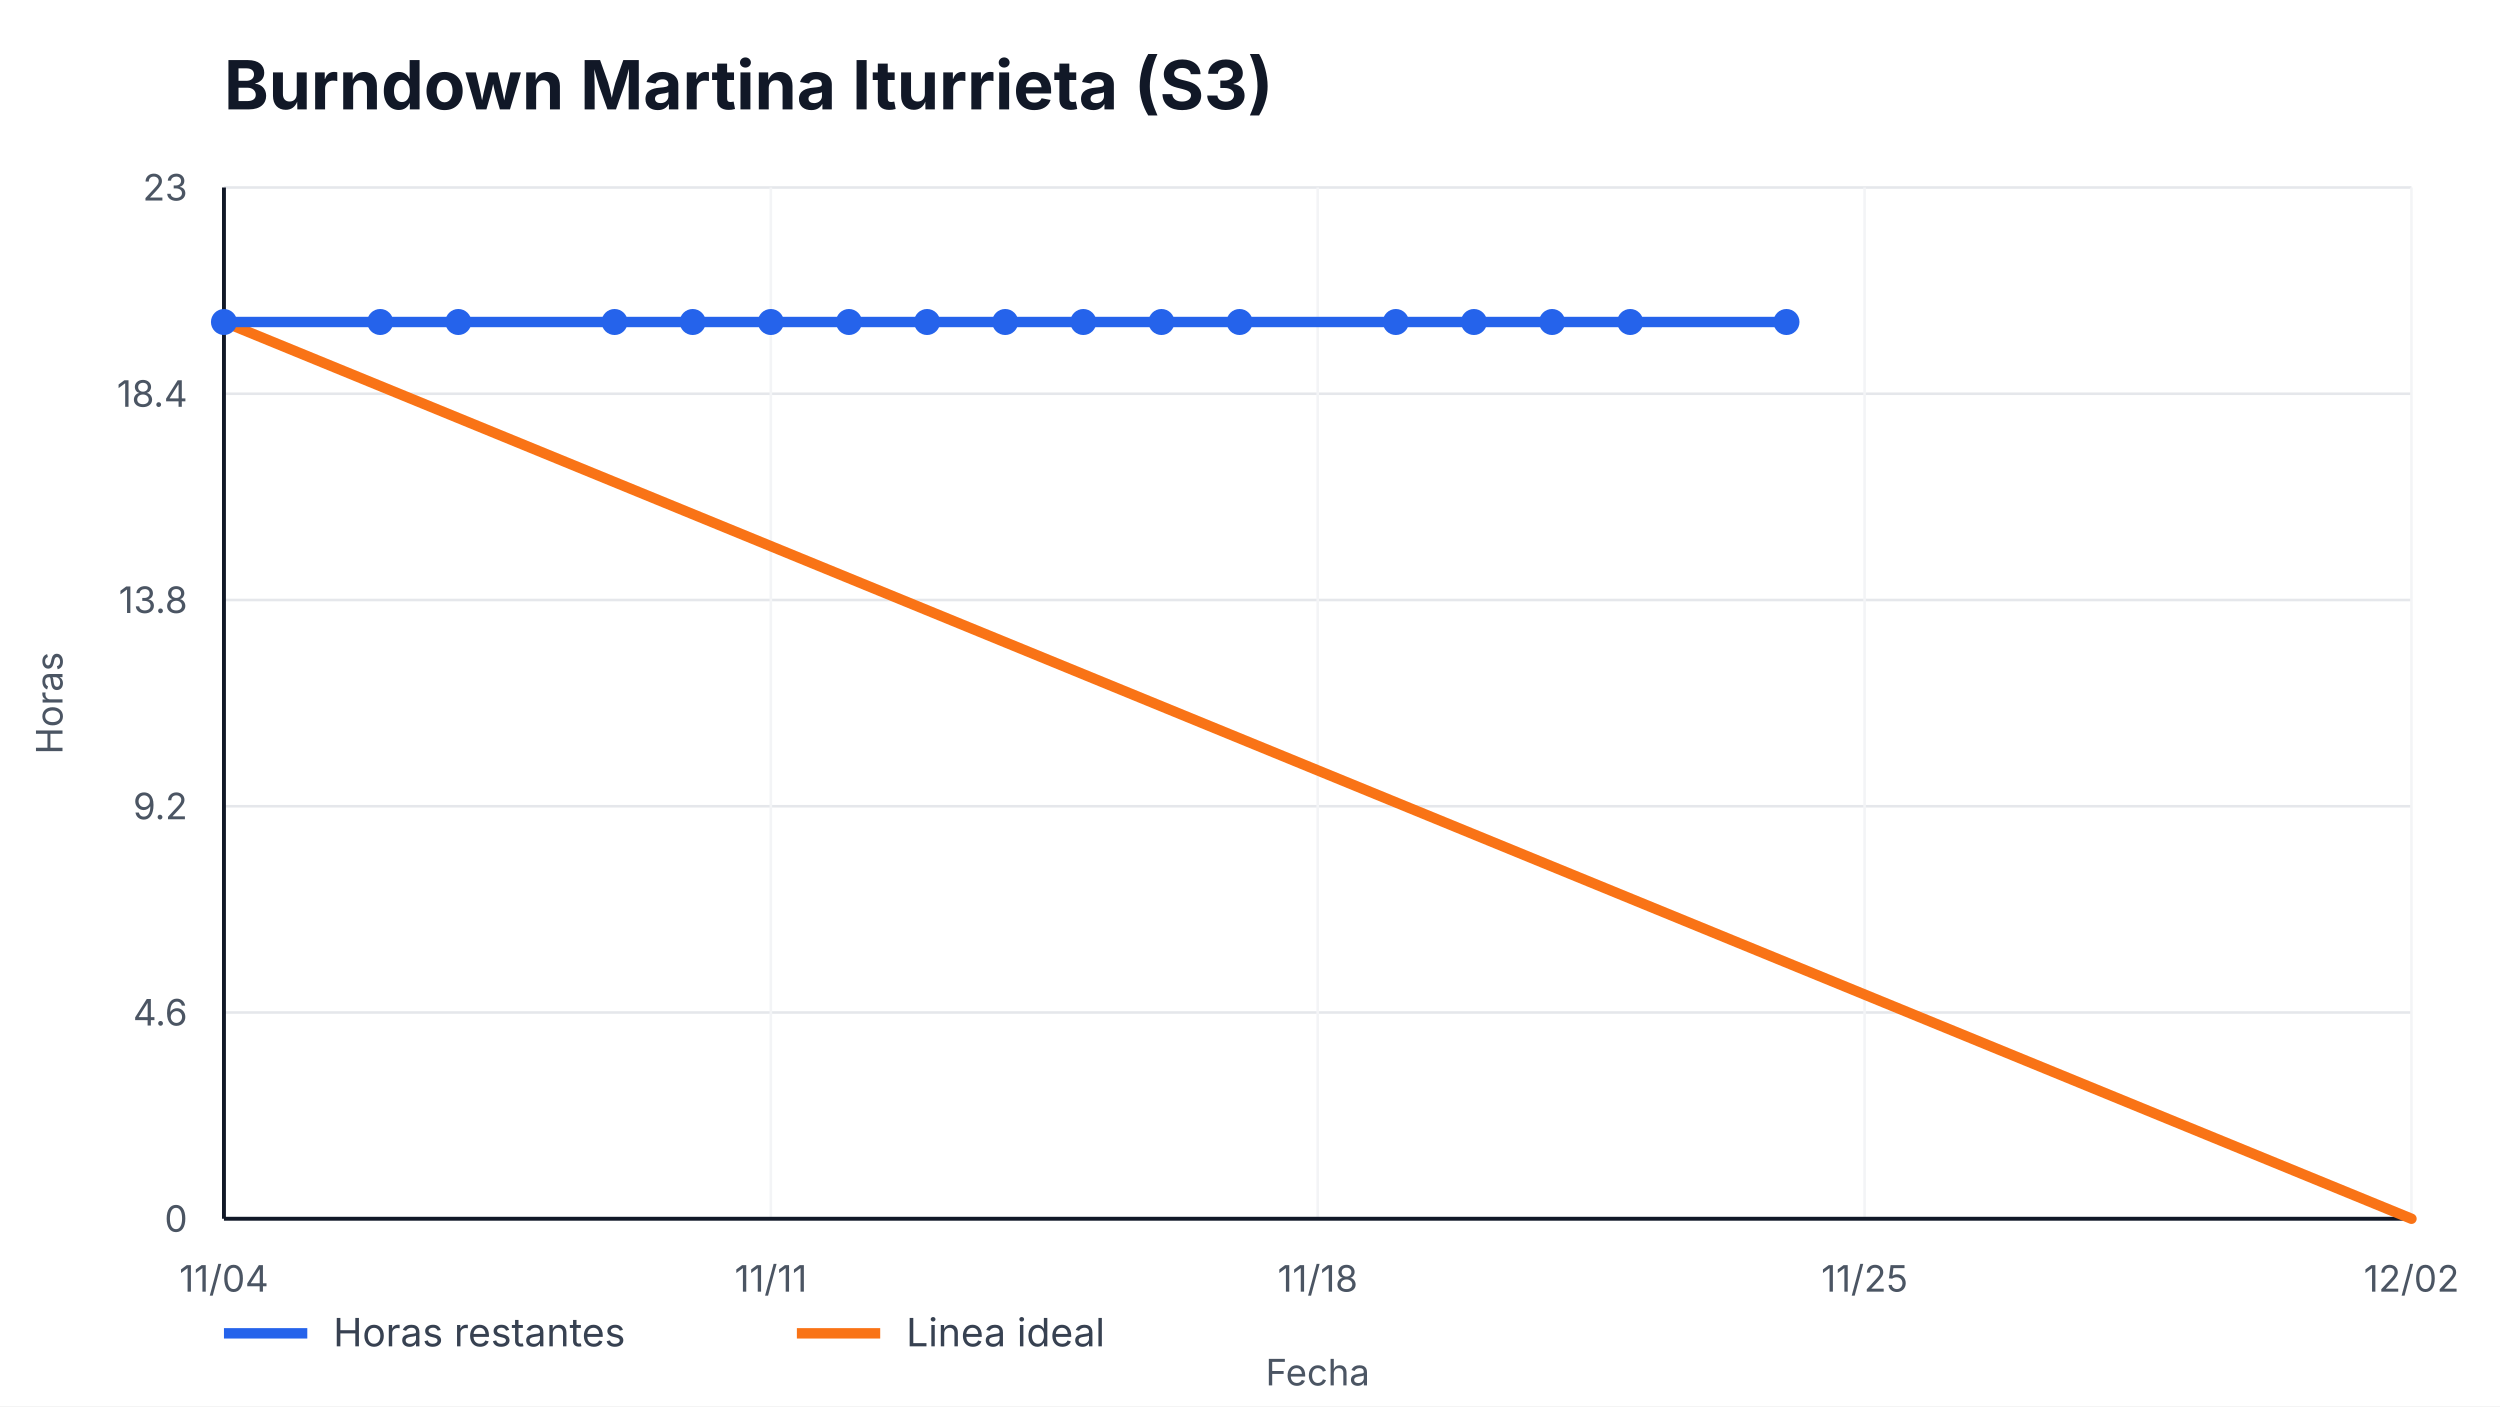
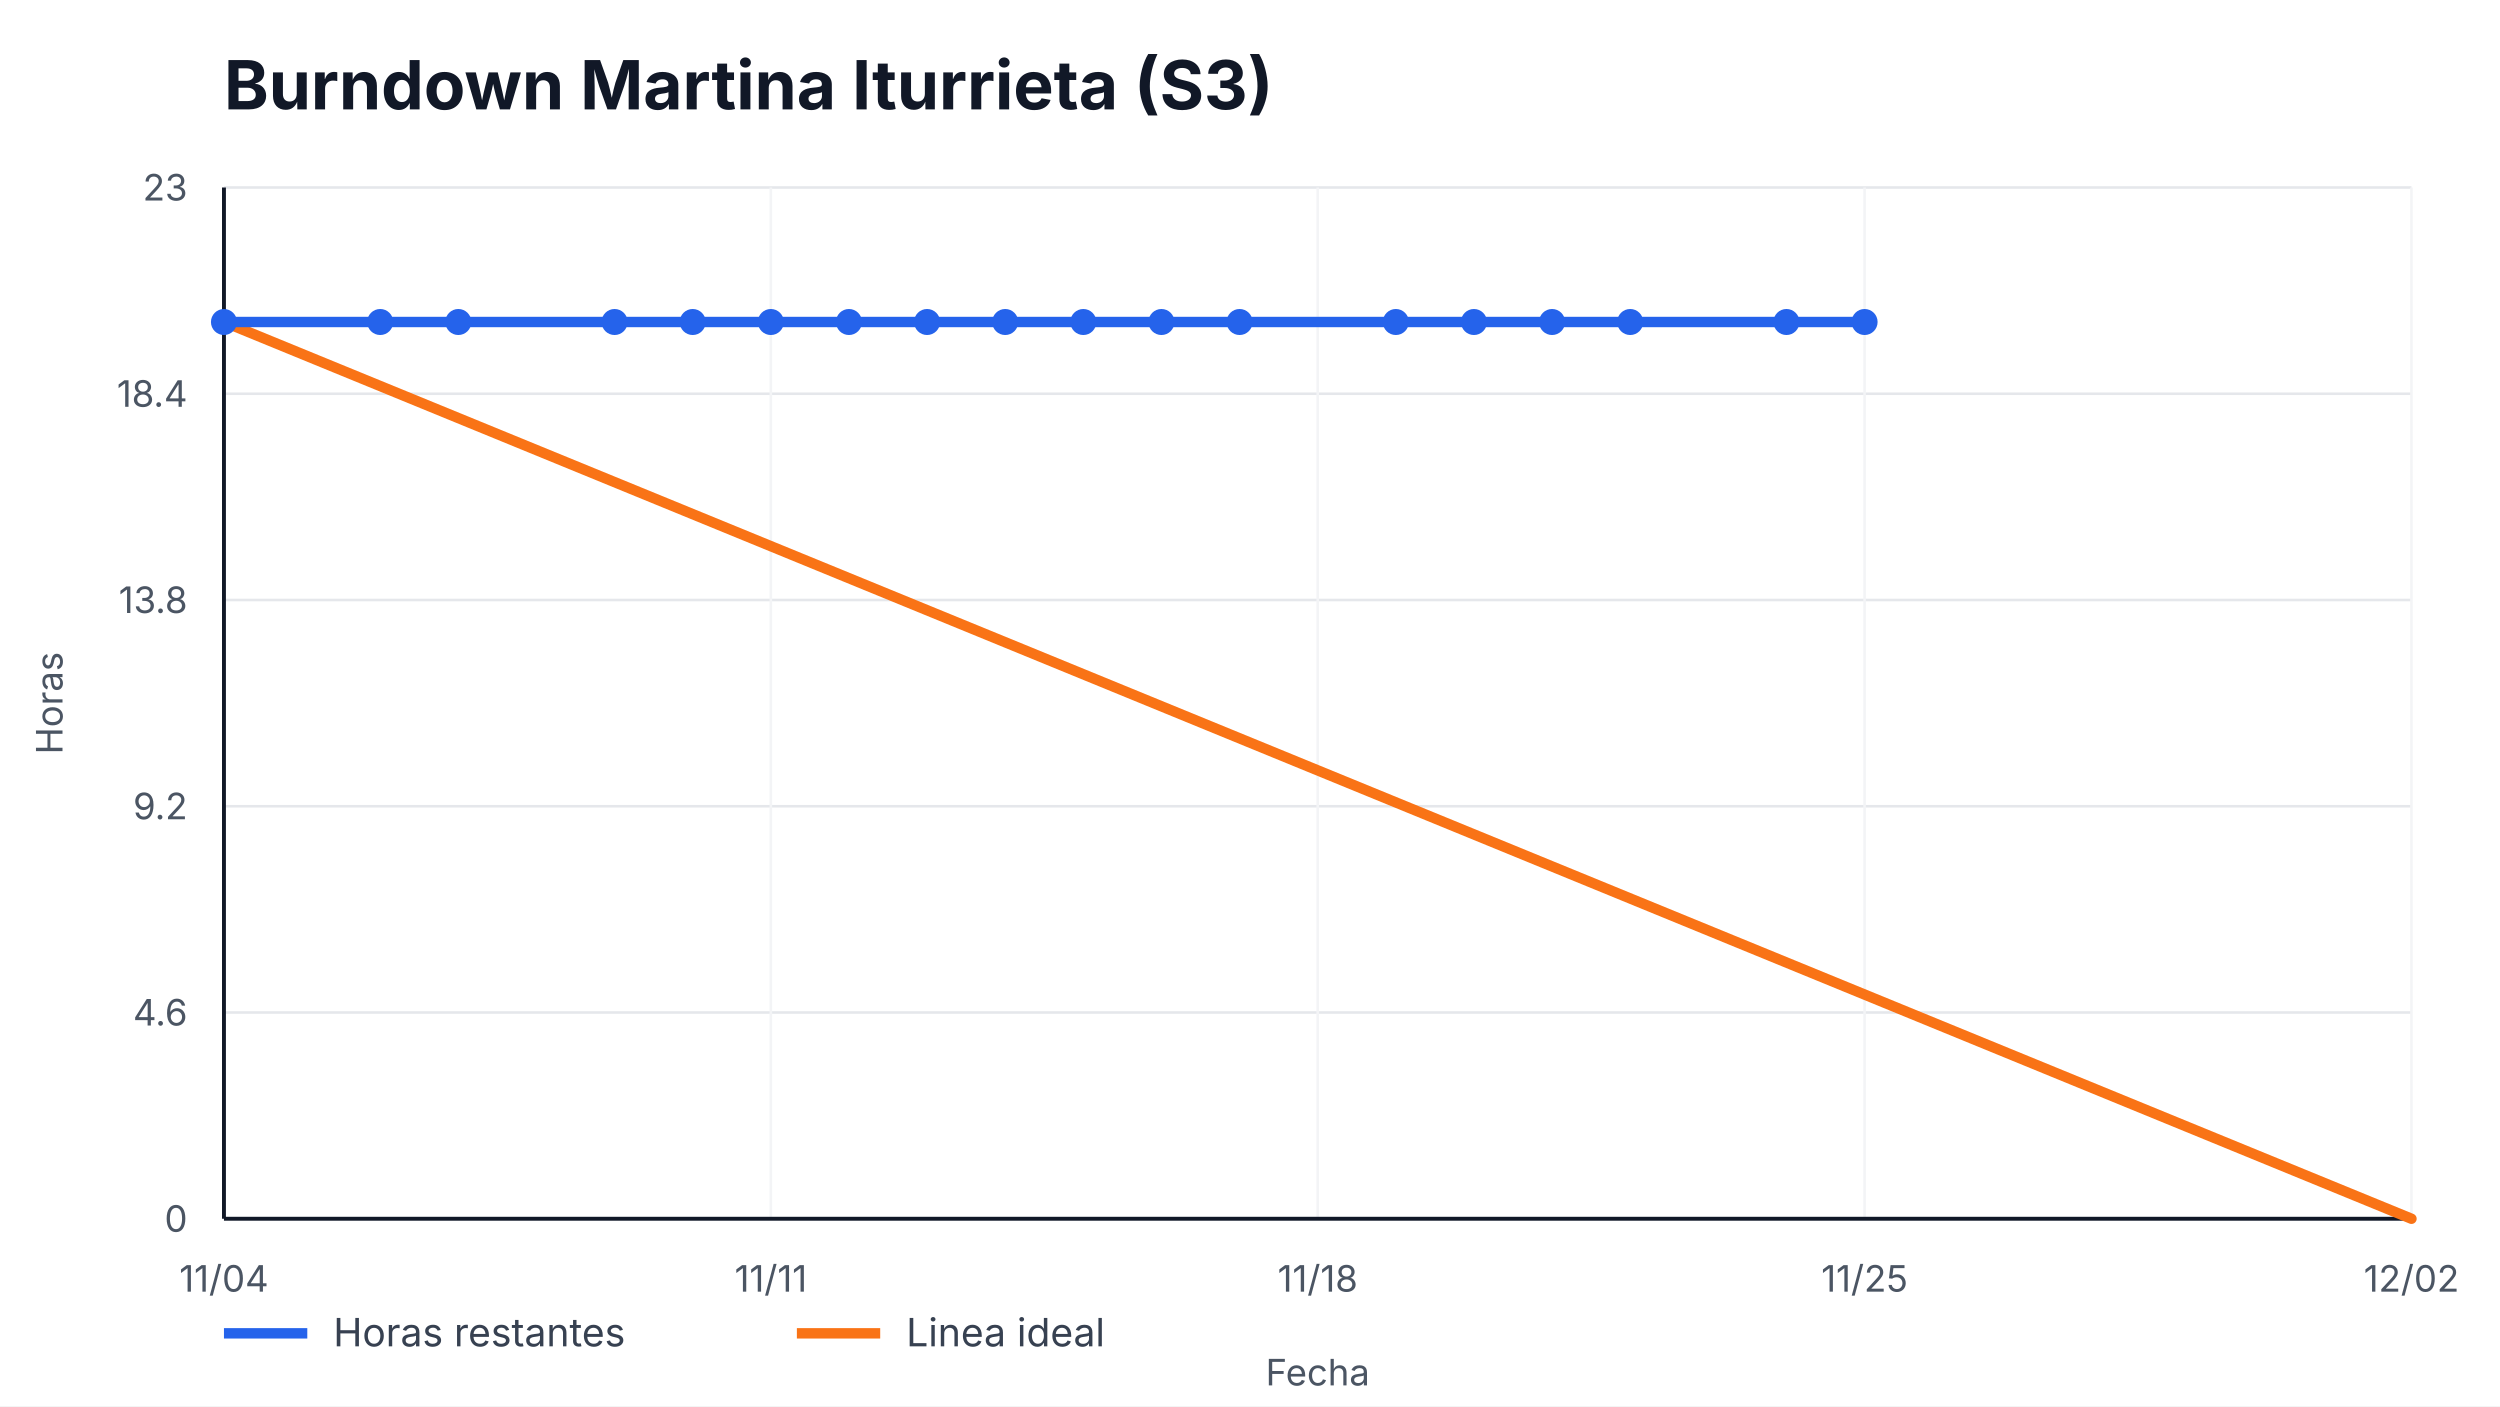
<svg xmlns="http://www.w3.org/2000/svg" width="960" height="540" viewBox="0 0 960 540" role="img" aria-label="Burndown Martina Iturrieta (S3)">
  <style>
    text { font-family: -apple-system, BlinkMacSystemFont, "Segoe UI", sans-serif; fill: #111827; }
    .title { font-size: 26px; font-weight: 700; }
    .axis { font-size: 14px; fill: #4b5563; }
    .legend { font-size: 15px; fill: #374151; }
    .overrun { font-size: 14px; font-weight: 700; fill: #b91c1c; }
  </style>
  <rect width="100%" height="100%" fill="#ffffff" />
  <text x="86" y="42" class="title">Burndown Martina Iturrieta (S3)</text>
  <g>
    <line x1="86" y1="468.00" x2="926" y2="468.00" stroke="#e5e7eb" />
    <line x1="86" y1="388.80" x2="926" y2="388.80" stroke="#e5e7eb" />
    <line x1="86" y1="309.60" x2="926" y2="309.60" stroke="#e5e7eb" />
    <line x1="86" y1="230.40" x2="926" y2="230.40" stroke="#e5e7eb" />
    <line x1="86" y1="151.20" x2="926" y2="151.20" stroke="#e5e7eb" />
    <line x1="86" y1="72.00" x2="926" y2="72.00" stroke="#e5e7eb" />
  </g>
  <g>
    <line x1="86.00" y1="72" x2="86.00" y2="468" stroke="#f3f4f6" />
    <text x="86.00" y="496" text-anchor="middle" class="axis">11/04</text>
    <line x1="296.00" y1="72" x2="296.00" y2="468" stroke="#f3f4f6" />
    <text x="296.00" y="496" text-anchor="middle" class="axis">11/11</text>
    <line x1="506.00" y1="72" x2="506.00" y2="468" stroke="#f3f4f6" />
    <text x="506.00" y="496" text-anchor="middle" class="axis">11/18</text>
    <line x1="716.00" y1="72" x2="716.00" y2="468" stroke="#f3f4f6" />
    <text x="716.00" y="496" text-anchor="middle" class="axis">11/25</text>
    <line x1="926.00" y1="72" x2="926.00" y2="468" stroke="#f3f4f6" />
    <text x="926.00" y="496" text-anchor="middle" class="axis">12/02</text>
  </g>
  <line x1="86" y1="468" x2="926" y2="468" stroke="#111827" stroke-width="1.5" />
  <line x1="86" y1="72" x2="86" y2="468" stroke="#111827" stroke-width="1.5" />
  <g>
    <text x="72" y="473.00" text-anchor="end" class="axis">0</text>
    <text x="72" y="393.80" text-anchor="end" class="axis">4.6</text>
    <text x="72" y="314.60" text-anchor="end" class="axis">9.2</text>
    <text x="72" y="235.40" text-anchor="end" class="axis">13.8</text>
    <text x="72" y="156.20" text-anchor="end" class="axis">18.4</text>
    <text x="72" y="77.00" text-anchor="end" class="axis">23</text>
  </g>
  <polyline points="86.00,123.65 926.00,468.00" fill="none" stroke="#f97316" stroke-width="4" stroke-linecap="round" />
-   <polyline points="86.00,123.65 146.00,123.65 176.00,123.65 236.00,123.65 266.00,123.65 296.00,123.65 326.00,123.65 356.00,123.65 386.00,123.65 416.00,123.65 446.00,123.65 476.00,123.65 536.00,123.65 566.00,123.65 596.00,123.65 626.00,123.65 686.00,123.65" fill="none" stroke="#2563eb" stroke-width="4" stroke-linecap="round" stroke-linejoin="round" />
+   <polyline points="86.00,123.65 146.00,123.65 176.00,123.65 236.00,123.65 266.00,123.65 296.00,123.65 326.00,123.65 356.00,123.65 386.00,123.65 416.00,123.65 446.00,123.65 476.00,123.65 536.00,123.65 566.00,123.65 596.00,123.65 626.00,123.65 686.00,123.65 716.00,123.65" fill="none" stroke="#2563eb" stroke-width="4" stroke-linecap="round" stroke-linejoin="round" />
  <g>
    <circle cx="86.00" cy="123.65" r="5" fill="#2563eb" />
    <circle cx="146.00" cy="123.65" r="5" fill="#2563eb" />
    <circle cx="176.00" cy="123.65" r="5" fill="#2563eb" />
    <circle cx="236.00" cy="123.65" r="5" fill="#2563eb" />
    <circle cx="266.00" cy="123.65" r="5" fill="#2563eb" />
    <circle cx="296.00" cy="123.65" r="5" fill="#2563eb" />
    <circle cx="326.00" cy="123.65" r="5" fill="#2563eb" />
    <circle cx="356.00" cy="123.65" r="5" fill="#2563eb" />
    <circle cx="386.00" cy="123.65" r="5" fill="#2563eb" />
    <circle cx="416.00" cy="123.65" r="5" fill="#2563eb" />
    <circle cx="446.00" cy="123.65" r="5" fill="#2563eb" />
    <circle cx="476.00" cy="123.65" r="5" fill="#2563eb" />
    <circle cx="536.00" cy="123.65" r="5" fill="#2563eb" />
    <circle cx="566.00" cy="123.65" r="5" fill="#2563eb" />
    <circle cx="596.00" cy="123.65" r="5" fill="#2563eb" />
    <circle cx="626.00" cy="123.65" r="5" fill="#2563eb" />
    <circle cx="686.00" cy="123.65" r="5" fill="#2563eb" />
+     <circle cx="716.00" cy="123.65" r="5" fill="#2563eb" />
  </g>
  <line x1="86" y1="512" x2="118" y2="512" stroke="#2563eb" stroke-width="4" />
  <text x="128" y="517" class="legend">Horas restantes</text>
  <line x1="306" y1="512" x2="338" y2="512" stroke="#f97316" stroke-width="4" />
  <text x="348" y="517" class="legend">Linea ideal</text>
  <text x="506.0" y="532" text-anchor="middle" class="axis">Fecha</text>
  <text x="24" y="270.0" transform="rotate(-90 24,270.0)" text-anchor="middle" class="axis">Horas</text>
</svg>
